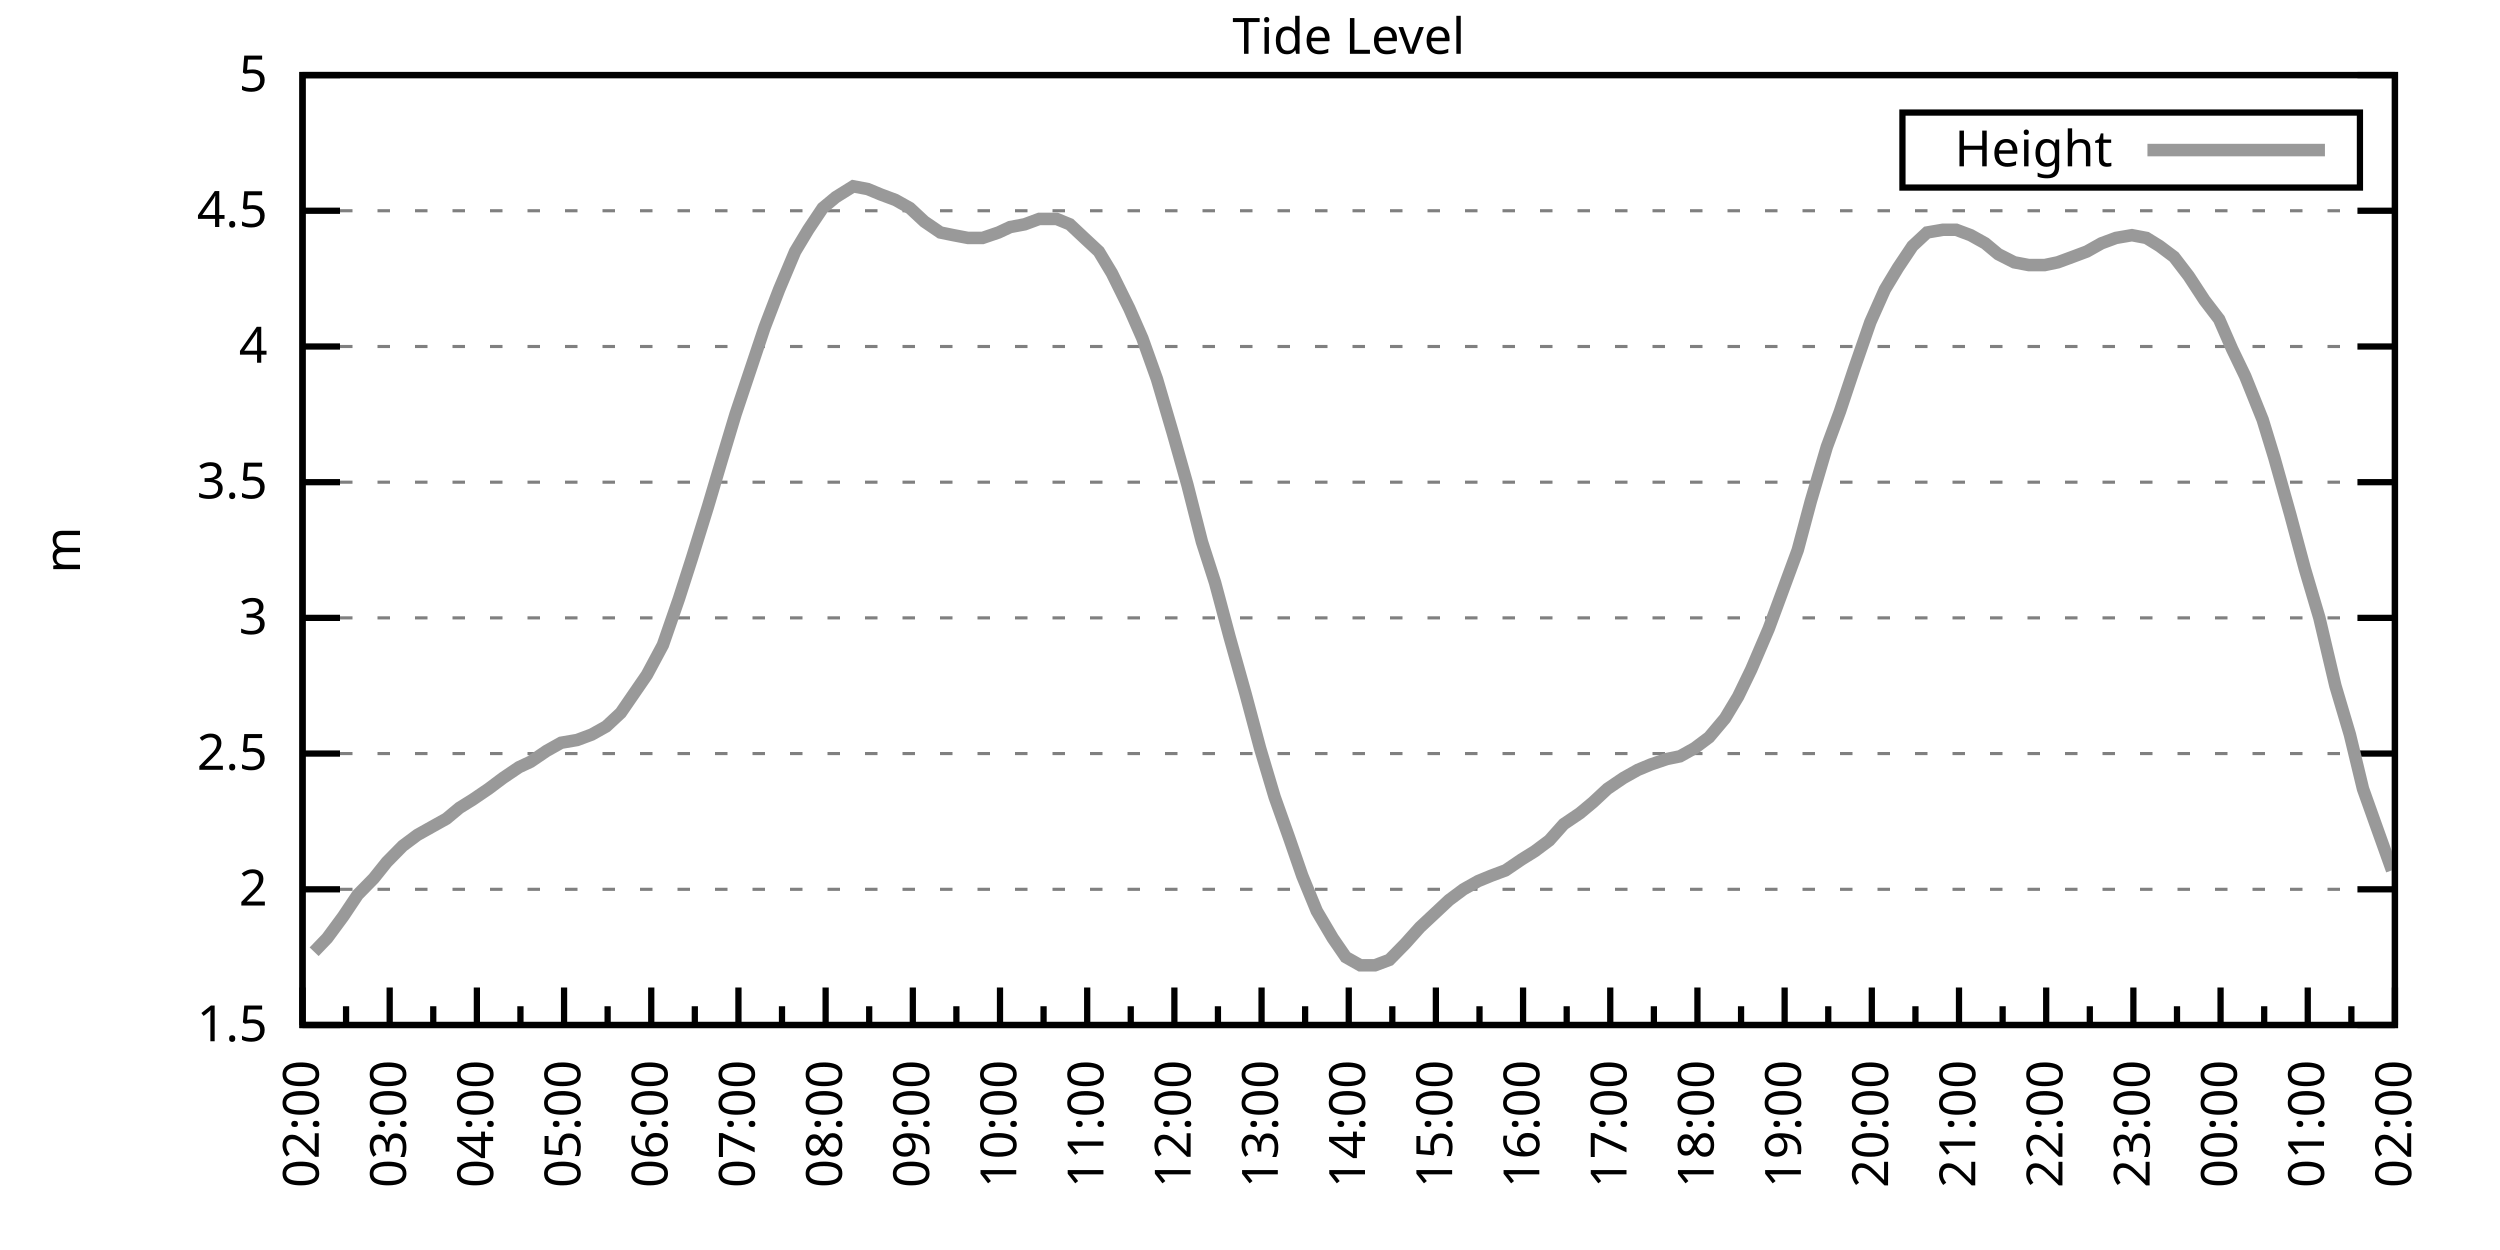
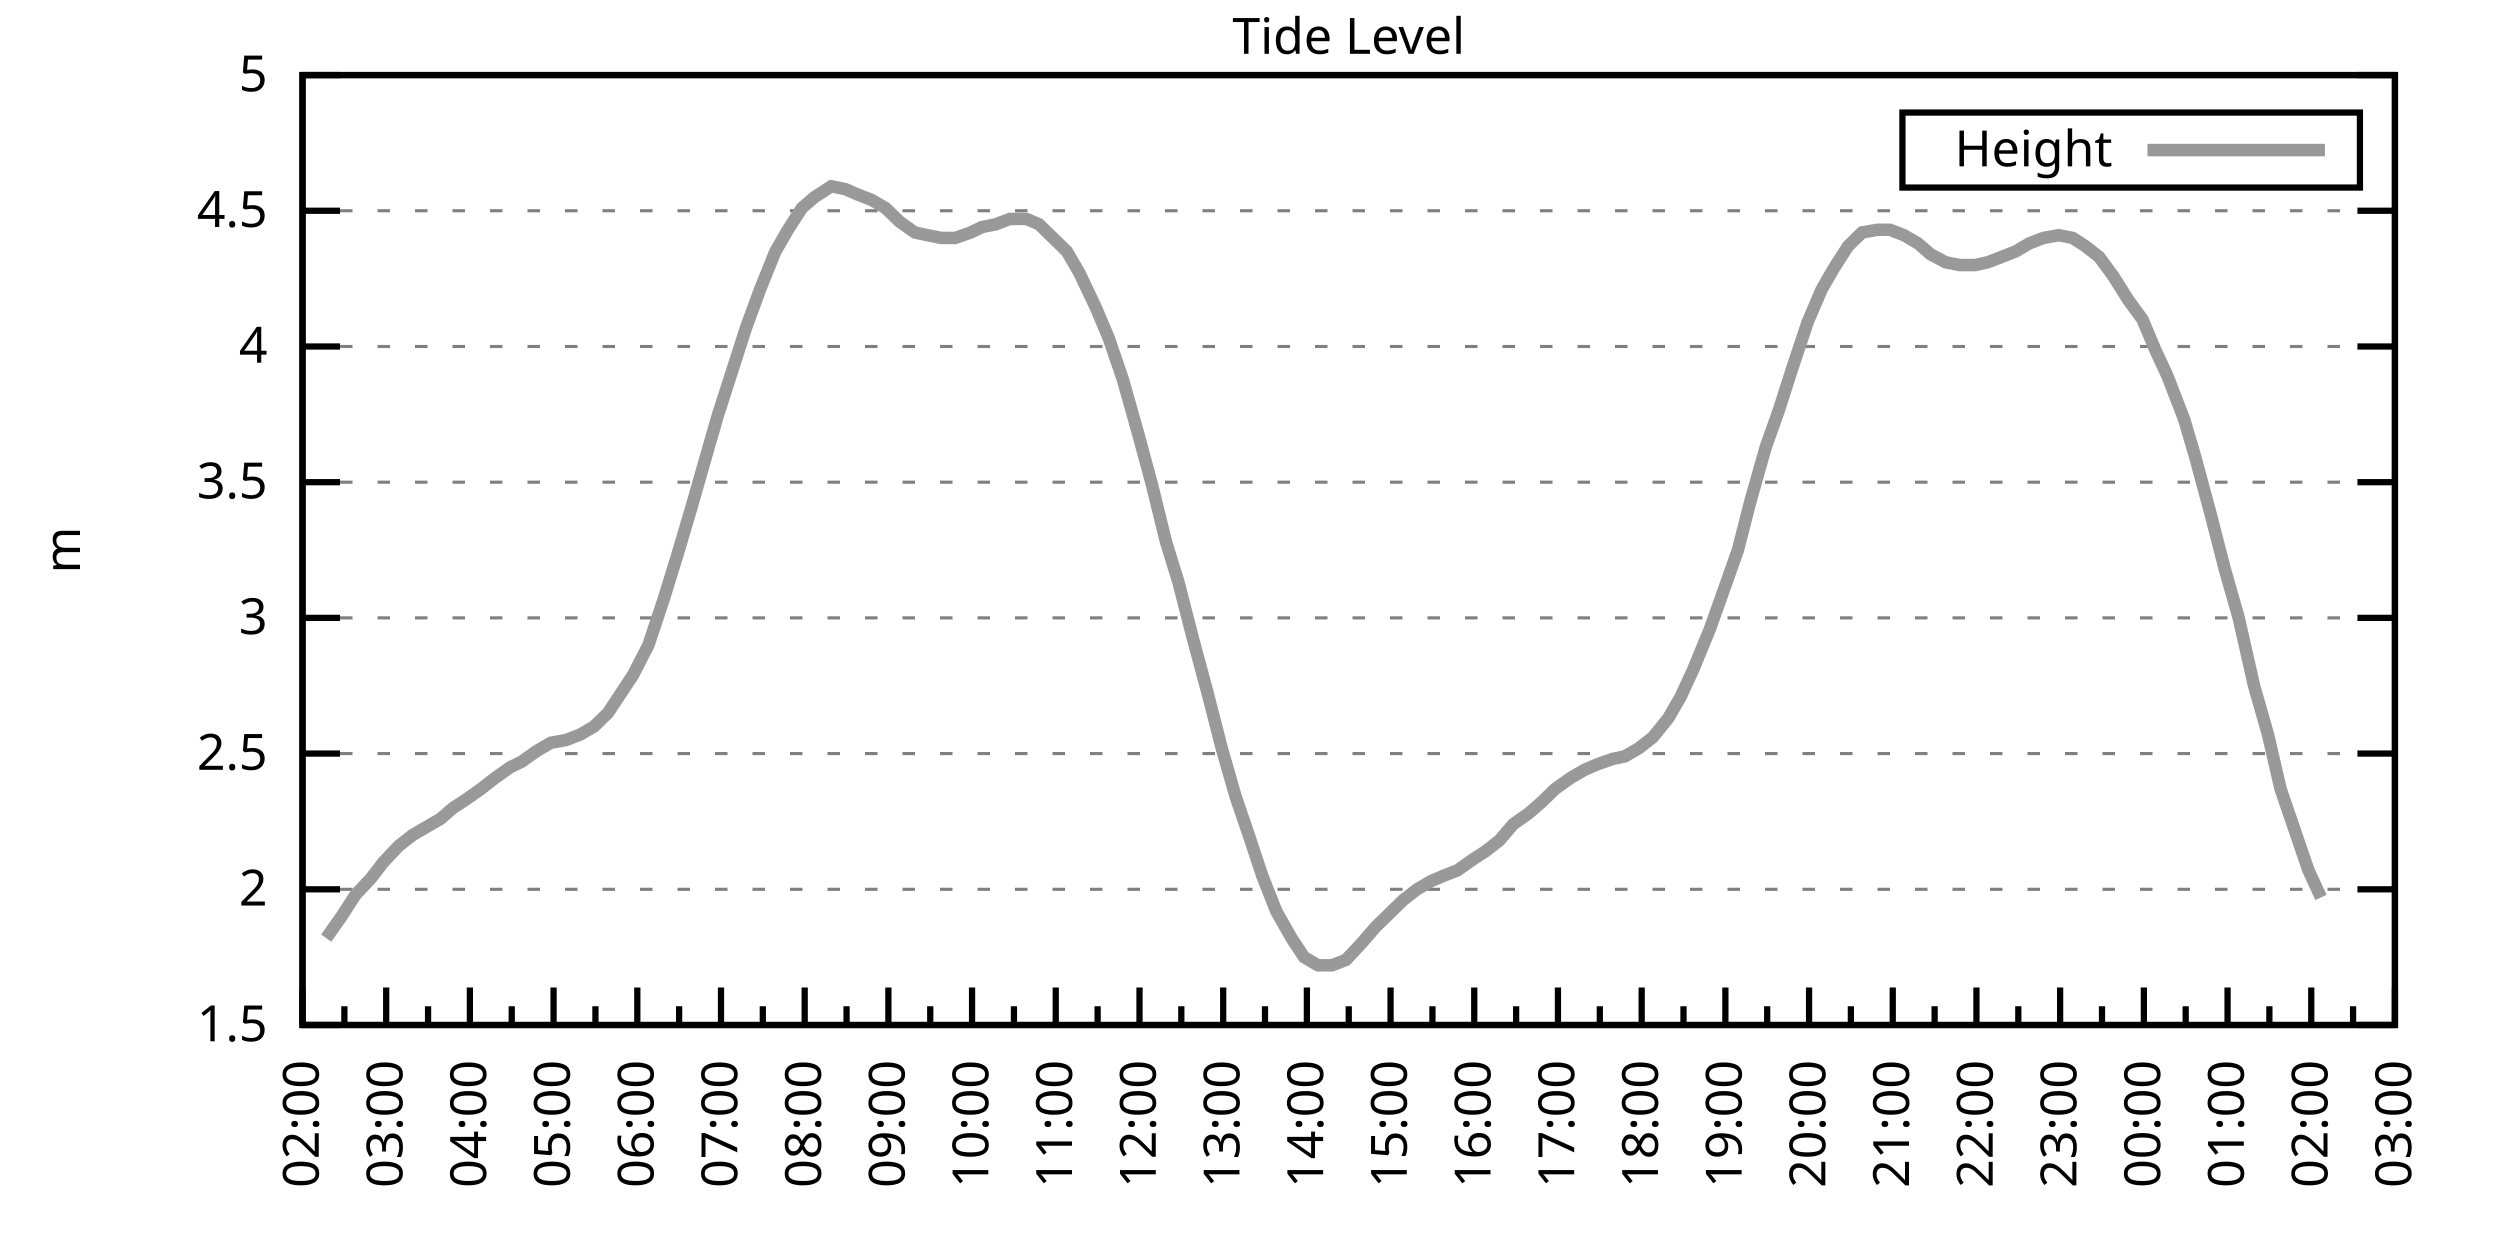
<svg xmlns="http://www.w3.org/2000/svg" xmlns:xlink="http://www.w3.org/1999/xlink" width="400" height="200" viewBox="0 0 400 200">
  <g id="gnuplot_canvas">
    <rect x="0" y="0" width="400" height="200" fill="none" />
    <defs>
      <circle id="gpDot" r="0.5" stroke-width="0.5" stroke="currentColor" />
      <path id="gpPt0" stroke-width="0.333" stroke="currentColor" d="M-1,0 h2 M0,-1 v2" />
      <path id="gpPt1" stroke-width="0.333" stroke="currentColor" d="M-1,-1 L1,1 M1,-1 L-1,1" />
      <path id="gpPt2" stroke-width="0.333" stroke="currentColor" d="M-1,0 L1,0 M0,-1 L0,1 M-1,-1 L1,1 M-1,1 L1,-1" />
      <rect id="gpPt3" stroke-width="0.333" stroke="currentColor" x="-1" y="-1" width="2" height="2" />
      <rect id="gpPt4" stroke-width="0.333" stroke="currentColor" fill="currentColor" x="-1" y="-1" width="2" height="2" />
      <circle id="gpPt5" stroke-width="0.333" stroke="currentColor" cx="0" cy="0" r="1" />
      <use xlink:href="#gpPt5" id="gpPt6" fill="currentColor" stroke="none" />
      <path id="gpPt7" stroke-width="0.333" stroke="currentColor" d="M0,-1.33 L-1.33,0.67 L1.33,0.67 z" />
      <use xlink:href="#gpPt7" id="gpPt8" fill="currentColor" stroke="none" />
      <use xlink:href="#gpPt7" id="gpPt9" stroke="currentColor" transform="rotate(180)" />
      <use xlink:href="#gpPt9" id="gpPt10" fill="currentColor" stroke="none" />
      <use xlink:href="#gpPt3" id="gpPt11" stroke="currentColor" transform="rotate(45)" />
      <use xlink:href="#gpPt11" id="gpPt12" fill="currentColor" stroke="none" />
      <path id="gpPt13" stroke-width="0.333" stroke="currentColor" d="M0,1.330 L1.265,0.411 L0.782,-1.067 L-0.782,-1.076 L-1.265,0.411 z" />
      <use xlink:href="#gpPt13" id="gpPt14" fill="currentColor" stroke="none" />
      <filter id="textbox" filterUnits="objectBoundingBox" x="0" y="0" height="1" width="1">
        <feFlood flood-color="white" flood-opacity="1" result="bgnd" />
        <feComposite in="SourceGraphic" in2="bgnd" operator="atop" />
      </filter>
      <filter id="greybox" filterUnits="objectBoundingBox" x="0" y="0" height="1" width="1">
        <feFlood flood-color="lightgrey" flood-opacity="1" result="grey" />
        <feComposite in="SourceGraphic" in2="grey" operator="atop" />
      </filter>
    </defs>
    <g fill="none" color="white" stroke="currentColor" stroke-width="1.00" stroke-linecap="butt" stroke-linejoin="miter">
</g>
    <g fill="none" color="black" stroke="currentColor" stroke-width="1.00" stroke-linecap="butt" stroke-linejoin="miter">
      <g stroke="none" shape-rendering="crispEdges">
        <polygon fill="rgb(255, 255, 255)" points="48.40,164.00 383.18,164.00 383.18,12.02 48.40,12.02 " />
      </g>
    </g>
    <g fill="none" color="black" stroke="currentColor" stroke-width="1.00" stroke-linecap="butt" stroke-linejoin="miter">
</g>
    <g fill="none" color="black" stroke="black" stroke-width="0.50" stroke-linecap="butt" stroke-linejoin="miter">
</g>
    <g fill="none" color="gray" stroke="currentColor" stroke-width="0.50" stroke-linecap="butt" stroke-linejoin="miter">
      <path stroke="gray" stroke-dasharray="2,4" class="gridline" d="M48.40,164.00 L383.19,164.00  " />
    </g>
    <g fill="none" color="gray" stroke="gray" stroke-width="1.00" stroke-linecap="butt" stroke-linejoin="miter">
</g>
    <g fill="none" color="black" stroke="currentColor" stroke-width="1.00" stroke-linecap="butt" stroke-linejoin="miter">
      <path stroke="black" d="M48.40,164.00 L54.40,164.00 M383.19,164.00 L377.19,164.00  " />
      <g transform="translate(42.80,166.60)" stroke="none" fill="black" font-family="Sans" font-size="8.00" text-anchor="end">
        <text>
          <tspan font-family="Sans"> 1.5</tspan>
        </text>
      </g>
    </g>
    <g fill="none" color="black" stroke="currentColor" stroke-width="1.00" stroke-linecap="butt" stroke-linejoin="miter">
</g>
    <g fill="none" color="black" stroke="black" stroke-width="0.50" stroke-linecap="butt" stroke-linejoin="miter">
</g>
    <g fill="none" color="gray" stroke="currentColor" stroke-width="0.50" stroke-linecap="butt" stroke-linejoin="miter">
      <path stroke="gray" stroke-dasharray="2,4" class="gridline" d="M48.40,142.29 L383.19,142.29  " />
    </g>
    <g fill="none" color="gray" stroke="gray" stroke-width="1.00" stroke-linecap="butt" stroke-linejoin="miter">
</g>
    <g fill="none" color="black" stroke="currentColor" stroke-width="1.00" stroke-linecap="butt" stroke-linejoin="miter">
      <path stroke="black" d="M48.40,142.29 L54.40,142.29 M383.19,142.29 L377.19,142.29  " />
      <g transform="translate(42.80,144.89)" stroke="none" fill="black" font-family="Sans" font-size="8.00" text-anchor="end">
        <text>
          <tspan font-family="Sans"> 2</tspan>
        </text>
      </g>
    </g>
    <g fill="none" color="black" stroke="currentColor" stroke-width="1.00" stroke-linecap="butt" stroke-linejoin="miter">
</g>
    <g fill="none" color="black" stroke="black" stroke-width="0.50" stroke-linecap="butt" stroke-linejoin="miter">
</g>
    <g fill="none" color="gray" stroke="currentColor" stroke-width="0.50" stroke-linecap="butt" stroke-linejoin="miter">
      <path stroke="gray" stroke-dasharray="2,4" class="gridline" d="M48.40,120.57 L383.19,120.57  " />
    </g>
    <g fill="none" color="gray" stroke="gray" stroke-width="1.00" stroke-linecap="butt" stroke-linejoin="miter">
</g>
    <g fill="none" color="black" stroke="currentColor" stroke-width="1.00" stroke-linecap="butt" stroke-linejoin="miter">
      <path stroke="black" d="M48.40,120.57 L54.40,120.57 M383.19,120.57 L377.19,120.57  " />
      <g transform="translate(42.80,123.17)" stroke="none" fill="black" font-family="Sans" font-size="8.00" text-anchor="end">
        <text>
          <tspan font-family="Sans"> 2.5</tspan>
        </text>
      </g>
    </g>
    <g fill="none" color="black" stroke="currentColor" stroke-width="1.00" stroke-linecap="butt" stroke-linejoin="miter">
</g>
    <g fill="none" color="black" stroke="black" stroke-width="0.50" stroke-linecap="butt" stroke-linejoin="miter">
</g>
    <g fill="none" color="gray" stroke="currentColor" stroke-width="0.50" stroke-linecap="butt" stroke-linejoin="miter">
      <path stroke="gray" stroke-dasharray="2,4" class="gridline" d="M48.40,98.86 L383.19,98.86  " />
    </g>
    <g fill="none" color="gray" stroke="gray" stroke-width="1.00" stroke-linecap="butt" stroke-linejoin="miter">
</g>
    <g fill="none" color="black" stroke="currentColor" stroke-width="1.00" stroke-linecap="butt" stroke-linejoin="miter">
      <path stroke="black" d="M48.40,98.86 L54.40,98.86 M383.19,98.86 L377.19,98.86  " />
      <g transform="translate(42.80,101.46)" stroke="none" fill="black" font-family="Sans" font-size="8.00" text-anchor="end">
        <text>
          <tspan font-family="Sans"> 3</tspan>
        </text>
      </g>
    </g>
    <g fill="none" color="black" stroke="currentColor" stroke-width="1.00" stroke-linecap="butt" stroke-linejoin="miter">
</g>
    <g fill="none" color="black" stroke="black" stroke-width="0.50" stroke-linecap="butt" stroke-linejoin="miter">
</g>
    <g fill="none" color="gray" stroke="currentColor" stroke-width="0.50" stroke-linecap="butt" stroke-linejoin="miter">
      <path stroke="gray" stroke-dasharray="2,4" class="gridline" d="M48.40,77.15 L383.19,77.15  " />
    </g>
    <g fill="none" color="gray" stroke="gray" stroke-width="1.00" stroke-linecap="butt" stroke-linejoin="miter">
</g>
    <g fill="none" color="black" stroke="currentColor" stroke-width="1.00" stroke-linecap="butt" stroke-linejoin="miter">
      <path stroke="black" d="M48.40,77.15 L54.40,77.15 M383.19,77.15 L377.19,77.15  " />
      <g transform="translate(42.80,79.75)" stroke="none" fill="black" font-family="Sans" font-size="8.00" text-anchor="end">
        <text>
          <tspan font-family="Sans"> 3.5</tspan>
        </text>
      </g>
    </g>
    <g fill="none" color="black" stroke="currentColor" stroke-width="1.00" stroke-linecap="butt" stroke-linejoin="miter">
</g>
    <g fill="none" color="black" stroke="black" stroke-width="0.50" stroke-linecap="butt" stroke-linejoin="miter">
</g>
    <g fill="none" color="gray" stroke="currentColor" stroke-width="0.50" stroke-linecap="butt" stroke-linejoin="miter">
      <path stroke="gray" stroke-dasharray="2,4" class="gridline" d="M48.40,55.44 L383.19,55.44  " />
    </g>
    <g fill="none" color="gray" stroke="gray" stroke-width="1.00" stroke-linecap="butt" stroke-linejoin="miter">
</g>
    <g fill="none" color="black" stroke="currentColor" stroke-width="1.00" stroke-linecap="butt" stroke-linejoin="miter">
      <path stroke="black" d="M48.40,55.44 L54.40,55.44 M383.19,55.44 L377.19,55.44  " />
      <g transform="translate(42.80,58.04)" stroke="none" fill="black" font-family="Sans" font-size="8.00" text-anchor="end">
        <text>
          <tspan font-family="Sans"> 4</tspan>
        </text>
      </g>
    </g>
    <g fill="none" color="black" stroke="currentColor" stroke-width="1.00" stroke-linecap="butt" stroke-linejoin="miter">
</g>
    <g fill="none" color="black" stroke="black" stroke-width="0.50" stroke-linecap="butt" stroke-linejoin="miter">
</g>
    <g fill="none" color="gray" stroke="currentColor" stroke-width="0.50" stroke-linecap="butt" stroke-linejoin="miter">
      <path stroke="gray" stroke-dasharray="2,4" class="gridline" d="M48.40,33.72 L383.19,33.72  " />
    </g>
    <g fill="none" color="gray" stroke="gray" stroke-width="1.00" stroke-linecap="butt" stroke-linejoin="miter">
</g>
    <g fill="none" color="black" stroke="currentColor" stroke-width="1.00" stroke-linecap="butt" stroke-linejoin="miter">
      <path stroke="black" d="M48.40,33.72 L54.40,33.72 M383.19,33.72 L377.19,33.72  " />
      <g transform="translate(42.80,36.32)" stroke="none" fill="black" font-family="Sans" font-size="8.00" text-anchor="end">
        <text>
          <tspan font-family="Sans"> 4.5</tspan>
        </text>
      </g>
    </g>
    <g fill="none" color="black" stroke="currentColor" stroke-width="1.00" stroke-linecap="butt" stroke-linejoin="miter">
</g>
    <g fill="none" color="black" stroke="black" stroke-width="0.50" stroke-linecap="butt" stroke-linejoin="miter">
</g>
    <g fill="none" color="gray" stroke="currentColor" stroke-width="0.50" stroke-linecap="butt" stroke-linejoin="miter">
      <path stroke="gray" stroke-dasharray="2,4" class="gridline" d="M48.40,12.01 L383.19,12.01  " />
    </g>
    <g fill="none" color="gray" stroke="gray" stroke-width="1.00" stroke-linecap="butt" stroke-linejoin="miter">
</g>
    <g fill="none" color="black" stroke="currentColor" stroke-width="1.00" stroke-linecap="butt" stroke-linejoin="miter">
      <path stroke="black" d="M48.40,12.01 L54.40,12.01 M383.19,12.01 L377.19,12.01  " />
      <g transform="translate(42.80,14.61)" stroke="none" fill="black" font-family="Sans" font-size="8.00" text-anchor="end">
        <text>
          <tspan font-family="Sans"> 5</tspan>
        </text>
      </g>
    </g>
    <g fill="none" color="black" stroke="currentColor" stroke-width="1.00" stroke-linecap="butt" stroke-linejoin="miter">
      <path stroke="black" d="M48.40,164.00 L48.40,158.00  " />
      <g transform="translate(51.00,169.60) rotate(270)" stroke="none" fill="black" font-family="Sans" font-size="8.00" text-anchor="end">
        <text>
          <tspan font-family="Sans">02:00</tspan>
        </text>
      </g>
    </g>
    <g fill="none" color="black" stroke="currentColor" stroke-width="1.00" stroke-linecap="butt" stroke-linejoin="miter">
-       <path stroke="black" d="M55.37,164.00 L55.37,161.00 M62.35,164.00 L62.35,158.00  " />
-       <g transform="translate(64.95,169.60) rotate(270)" stroke="none" fill="black" font-family="Sans" font-size="8.00" text-anchor="end">
+       <path stroke="black" d="M55.10,164.00 L55.10,161.00 M61.79,164.00 L61.79,158.00  " />
+       <g transform="translate(64.39,169.60) rotate(270)" stroke="none" fill="black" font-family="Sans" font-size="8.00" text-anchor="end">
        <text>
          <tspan font-family="Sans">03:00</tspan>
        </text>
      </g>
    </g>
    <g fill="none" color="black" stroke="currentColor" stroke-width="1.00" stroke-linecap="butt" stroke-linejoin="miter">
-       <path stroke="black" d="M69.32,164.00 L69.32,161.00 M76.30,164.00 L76.30,158.00  " />
-       <g transform="translate(78.90,169.60) rotate(270)" stroke="none" fill="black" font-family="Sans" font-size="8.00" text-anchor="end">
+       <path stroke="black" d="M68.49,164.00 L68.49,161.00 M75.18,164.00 L75.18,158.00  " />
+       <g transform="translate(77.78,169.60) rotate(270)" stroke="none" fill="black" font-family="Sans" font-size="8.00" text-anchor="end">
        <text>
          <tspan font-family="Sans">04:00</tspan>
        </text>
      </g>
    </g>
    <g fill="none" color="black" stroke="currentColor" stroke-width="1.00" stroke-linecap="butt" stroke-linejoin="miter">
-       <path stroke="black" d="M83.27,164.00 L83.27,161.00 M90.25,164.00 L90.25,158.00  " />
-       <g transform="translate(92.85,169.60) rotate(270)" stroke="none" fill="black" font-family="Sans" font-size="8.00" text-anchor="end">
+       <path stroke="black" d="M81.88,164.00 L81.88,161.00 M88.57,164.00 L88.57,158.00  " />
+       <g transform="translate(91.17,169.60) rotate(270)" stroke="none" fill="black" font-family="Sans" font-size="8.00" text-anchor="end">
        <text>
          <tspan font-family="Sans">05:00</tspan>
        </text>
      </g>
    </g>
    <g fill="none" color="black" stroke="currentColor" stroke-width="1.00" stroke-linecap="butt" stroke-linejoin="miter">
-       <path stroke="black" d="M97.22,164.00 L97.22,161.00 M104.20,164.00 L104.20,158.00  " />
-       <g transform="translate(106.80,169.60) rotate(270)" stroke="none" fill="black" font-family="Sans" font-size="8.00" text-anchor="end">
+       <path stroke="black" d="M95.27,164.00 L95.27,161.00 M101.97,164.00 L101.97,158.00  " />
+       <g transform="translate(104.57,169.60) rotate(270)" stroke="none" fill="black" font-family="Sans" font-size="8.00" text-anchor="end">
        <text>
          <tspan font-family="Sans">06:00</tspan>
        </text>
      </g>
    </g>
    <g fill="none" color="black" stroke="currentColor" stroke-width="1.00" stroke-linecap="butt" stroke-linejoin="miter">
-       <path stroke="black" d="M111.17,164.00 L111.17,161.00 M118.15,164.00 L118.15,158.00  " />
-       <g transform="translate(120.75,169.60) rotate(270)" stroke="none" fill="black" font-family="Sans" font-size="8.00" text-anchor="end">
+       <path stroke="black" d="M108.66,164.00 L108.66,161.00 M115.36,164.00 L115.36,158.00  " />
+       <g transform="translate(117.96,169.60) rotate(270)" stroke="none" fill="black" font-family="Sans" font-size="8.00" text-anchor="end">
        <text>
          <tspan font-family="Sans">07:00</tspan>
        </text>
      </g>
    </g>
    <g fill="none" color="black" stroke="currentColor" stroke-width="1.00" stroke-linecap="butt" stroke-linejoin="miter">
-       <path stroke="black" d="M125.12,164.00 L125.12,161.00 M132.10,164.00 L132.10,158.00  " />
-       <g transform="translate(134.70,169.60) rotate(270)" stroke="none" fill="black" font-family="Sans" font-size="8.00" text-anchor="end">
+       <path stroke="black" d="M122.05,164.00 L122.05,161.00 M128.75,164.00 L128.75,158.00  " />
+       <g transform="translate(131.35,169.60) rotate(270)" stroke="none" fill="black" font-family="Sans" font-size="8.00" text-anchor="end">
        <text>
          <tspan font-family="Sans">08:00</tspan>
        </text>
      </g>
    </g>
    <g fill="none" color="black" stroke="currentColor" stroke-width="1.00" stroke-linecap="butt" stroke-linejoin="miter">
-       <path stroke="black" d="M139.07,164.00 L139.07,161.00 M146.05,164.00 L146.05,158.00  " />
-       <g transform="translate(148.65,169.60) rotate(270)" stroke="none" fill="black" font-family="Sans" font-size="8.00" text-anchor="end">
+       <path stroke="black" d="M135.45,164.00 L135.45,161.00 M142.14,164.00 L142.14,158.00  " />
+       <g transform="translate(144.74,169.60) rotate(270)" stroke="none" fill="black" font-family="Sans" font-size="8.00" text-anchor="end">
        <text>
          <tspan font-family="Sans">09:00</tspan>
        </text>
      </g>
    </g>
    <g fill="none" color="black" stroke="currentColor" stroke-width="1.00" stroke-linecap="butt" stroke-linejoin="miter">
-       <path stroke="black" d="M153.02,164.00 L153.02,161.00 M160.00,164.00 L160.00,158.00  " />
-       <g transform="translate(162.60,169.60) rotate(270)" stroke="none" fill="black" font-family="Sans" font-size="8.00" text-anchor="end">
+       <path stroke="black" d="M148.84,164.00 L148.84,161.00 M155.53,164.00 L155.53,158.00  " />
+       <g transform="translate(158.13,169.60) rotate(270)" stroke="none" fill="black" font-family="Sans" font-size="8.00" text-anchor="end">
        <text>
          <tspan font-family="Sans">10:00</tspan>
        </text>
      </g>
    </g>
    <g fill="none" color="black" stroke="currentColor" stroke-width="1.00" stroke-linecap="butt" stroke-linejoin="miter">
-       <path stroke="black" d="M166.97,164.00 L166.97,161.00 M173.95,164.00 L173.95,158.00  " />
-       <g transform="translate(176.55,169.60) rotate(270)" stroke="none" fill="black" font-family="Sans" font-size="8.00" text-anchor="end">
+       <path stroke="black" d="M162.23,164.00 L162.23,161.00 M168.92,164.00 L168.92,158.00  " />
+       <g transform="translate(171.52,169.60) rotate(270)" stroke="none" fill="black" font-family="Sans" font-size="8.00" text-anchor="end">
        <text>
          <tspan font-family="Sans">11:00</tspan>
        </text>
      </g>
    </g>
    <g fill="none" color="black" stroke="currentColor" stroke-width="1.00" stroke-linecap="butt" stroke-linejoin="miter">
-       <path stroke="black" d="M180.92,164.00 L180.92,161.00 M187.90,164.00 L187.90,158.00  " />
-       <g transform="translate(190.50,169.60) rotate(270)" stroke="none" fill="black" font-family="Sans" font-size="8.00" text-anchor="end">
+       <path stroke="black" d="M175.62,164.00 L175.62,161.00 M182.32,164.00 L182.32,158.00  " />
+       <g transform="translate(184.92,169.60) rotate(270)" stroke="none" fill="black" font-family="Sans" font-size="8.00" text-anchor="end">
        <text>
          <tspan font-family="Sans">12:00</tspan>
        </text>
      </g>
    </g>
    <g fill="none" color="black" stroke="currentColor" stroke-width="1.00" stroke-linecap="butt" stroke-linejoin="miter">
-       <path stroke="black" d="M194.87,164.00 L194.87,161.00 M201.85,164.00 L201.85,158.00  " />
-       <g transform="translate(204.45,169.60) rotate(270)" stroke="none" fill="black" font-family="Sans" font-size="8.00" text-anchor="end">
+       <path stroke="black" d="M189.01,164.00 L189.01,161.00 M195.71,164.00 L195.71,158.00  " />
+       <g transform="translate(198.31,169.60) rotate(270)" stroke="none" fill="black" font-family="Sans" font-size="8.00" text-anchor="end">
        <text>
          <tspan font-family="Sans">13:00</tspan>
        </text>
      </g>
    </g>
    <g fill="none" color="black" stroke="currentColor" stroke-width="1.00" stroke-linecap="butt" stroke-linejoin="miter">
-       <path stroke="black" d="M208.82,164.00 L208.82,161.00 M215.80,164.00 L215.80,158.00  " />
-       <g transform="translate(218.40,169.60) rotate(270)" stroke="none" fill="black" font-family="Sans" font-size="8.00" text-anchor="end">
+       <path stroke="black" d="M202.40,164.00 L202.40,161.00 M209.10,164.00 L209.10,158.00  " />
+       <g transform="translate(211.70,169.60) rotate(270)" stroke="none" fill="black" font-family="Sans" font-size="8.00" text-anchor="end">
        <text>
          <tspan font-family="Sans">14:00</tspan>
        </text>
      </g>
    </g>
    <g fill="none" color="black" stroke="currentColor" stroke-width="1.00" stroke-linecap="butt" stroke-linejoin="miter">
-       <path stroke="black" d="M222.77,164.00 L222.77,161.00 M229.74,164.00 L229.74,158.00  " />
-       <g transform="translate(232.34,169.60) rotate(270)" stroke="none" fill="black" font-family="Sans" font-size="8.00" text-anchor="end">
+       <path stroke="black" d="M215.80,164.00 L215.80,161.00 M222.49,164.00 L222.49,158.00  " />
+       <g transform="translate(225.09,169.60) rotate(270)" stroke="none" fill="black" font-family="Sans" font-size="8.00" text-anchor="end">
        <text>
          <tspan font-family="Sans">15:00</tspan>
        </text>
      </g>
    </g>
    <g fill="none" color="black" stroke="currentColor" stroke-width="1.00" stroke-linecap="butt" stroke-linejoin="miter">
-       <path stroke="black" d="M236.72,164.00 L236.72,161.00 M243.69,164.00 L243.69,158.00  " />
-       <g transform="translate(246.29,169.60) rotate(270)" stroke="none" fill="black" font-family="Sans" font-size="8.00" text-anchor="end">
+       <path stroke="black" d="M229.19,164.00 L229.19,161.00 M235.88,164.00 L235.88,158.00  " />
+       <g transform="translate(238.48,169.60) rotate(270)" stroke="none" fill="black" font-family="Sans" font-size="8.00" text-anchor="end">
        <text>
          <tspan font-family="Sans">16:00</tspan>
        </text>
      </g>
    </g>
    <g fill="none" color="black" stroke="currentColor" stroke-width="1.00" stroke-linecap="butt" stroke-linejoin="miter">
-       <path stroke="black" d="M250.67,164.00 L250.67,161.00 M257.64,164.00 L257.64,158.00  " />
-       <g transform="translate(260.24,169.60) rotate(270)" stroke="none" fill="black" font-family="Sans" font-size="8.00" text-anchor="end">
+       <path stroke="black" d="M242.58,164.00 L242.58,161.00 M249.27,164.00 L249.27,158.00  " />
+       <g transform="translate(251.87,169.60) rotate(270)" stroke="none" fill="black" font-family="Sans" font-size="8.00" text-anchor="end">
        <text>
          <tspan font-family="Sans">17:00</tspan>
        </text>
      </g>
    </g>
    <g fill="none" color="black" stroke="currentColor" stroke-width="1.00" stroke-linecap="butt" stroke-linejoin="miter">
-       <path stroke="black" d="M264.62,164.00 L264.62,161.00 M271.59,164.00 L271.59,158.00  " />
-       <g transform="translate(274.19,169.60) rotate(270)" stroke="none" fill="black" font-family="Sans" font-size="8.00" text-anchor="end">
+       <path stroke="black" d="M255.97,164.00 L255.97,161.00 M262.67,164.00 L262.67,158.00  " />
+       <g transform="translate(265.27,169.60) rotate(270)" stroke="none" fill="black" font-family="Sans" font-size="8.00" text-anchor="end">
        <text>
          <tspan font-family="Sans">18:00</tspan>
        </text>
      </g>
    </g>
    <g fill="none" color="black" stroke="currentColor" stroke-width="1.00" stroke-linecap="butt" stroke-linejoin="miter">
-       <path stroke="black" d="M278.57,164.00 L278.57,161.00 M285.54,164.00 L285.54,158.00  " />
-       <g transform="translate(288.14,169.60) rotate(270)" stroke="none" fill="black" font-family="Sans" font-size="8.00" text-anchor="end">
+       <path stroke="black" d="M269.36,164.00 L269.36,161.00 M276.06,164.00 L276.06,158.00  " />
+       <g transform="translate(278.66,169.60) rotate(270)" stroke="none" fill="black" font-family="Sans" font-size="8.00" text-anchor="end">
        <text>
          <tspan font-family="Sans">19:00</tspan>
        </text>
      </g>
    </g>
    <g fill="none" color="black" stroke="currentColor" stroke-width="1.00" stroke-linecap="butt" stroke-linejoin="miter">
-       <path stroke="black" d="M292.52,164.00 L292.52,161.00 M299.49,164.00 L299.49,158.00  " />
-       <g transform="translate(302.09,169.60) rotate(270)" stroke="none" fill="black" font-family="Sans" font-size="8.00" text-anchor="end">
+       <path stroke="black" d="M282.75,164.00 L282.75,161.00 M289.45,164.00 L289.45,158.00  " />
+       <g transform="translate(292.05,169.60) rotate(270)" stroke="none" fill="black" font-family="Sans" font-size="8.00" text-anchor="end">
        <text>
          <tspan font-family="Sans">20:00</tspan>
        </text>
      </g>
    </g>
    <g fill="none" color="black" stroke="currentColor" stroke-width="1.00" stroke-linecap="butt" stroke-linejoin="miter">
-       <path stroke="black" d="M306.47,164.00 L306.47,161.00 M313.44,164.00 L313.44,158.00  " />
-       <g transform="translate(316.04,169.60) rotate(270)" stroke="none" fill="black" font-family="Sans" font-size="8.00" text-anchor="end">
+       <path stroke="black" d="M296.14,164.00 L296.14,161.00 M302.84,164.00 L302.84,158.00  " />
+       <g transform="translate(305.44,169.60) rotate(270)" stroke="none" fill="black" font-family="Sans" font-size="8.00" text-anchor="end">
        <text>
          <tspan font-family="Sans">21:00</tspan>
        </text>
      </g>
    </g>
    <g fill="none" color="black" stroke="currentColor" stroke-width="1.00" stroke-linecap="butt" stroke-linejoin="miter">
-       <path stroke="black" d="M320.42,164.00 L320.42,161.00 M327.39,164.00 L327.39,158.00  " />
-       <g transform="translate(329.99,169.60) rotate(270)" stroke="none" fill="black" font-family="Sans" font-size="8.00" text-anchor="end">
+       <path stroke="black" d="M309.54,164.00 L309.54,161.00 M316.23,164.00 L316.23,158.00  " />
+       <g transform="translate(318.83,169.60) rotate(270)" stroke="none" fill="black" font-family="Sans" font-size="8.00" text-anchor="end">
        <text>
          <tspan font-family="Sans">22:00</tspan>
        </text>
      </g>
    </g>
    <g fill="none" color="black" stroke="currentColor" stroke-width="1.00" stroke-linecap="butt" stroke-linejoin="miter">
-       <path stroke="black" d="M334.37,164.00 L334.37,161.00 M341.34,164.00 L341.34,158.00  " />
-       <g transform="translate(343.94,169.60) rotate(270)" stroke="none" fill="black" font-family="Sans" font-size="8.00" text-anchor="end">
+       <path stroke="black" d="M322.93,164.00 L322.93,161.00 M329.62,164.00 L329.62,158.00  " />
+       <g transform="translate(332.22,169.60) rotate(270)" stroke="none" fill="black" font-family="Sans" font-size="8.00" text-anchor="end">
        <text>
          <tspan font-family="Sans">23:00</tspan>
        </text>
      </g>
    </g>
    <g fill="none" color="black" stroke="currentColor" stroke-width="1.00" stroke-linecap="butt" stroke-linejoin="miter">
-       <path stroke="black" d="M348.32,164.00 L348.32,161.00 M355.29,164.00 L355.29,158.00  " />
-       <g transform="translate(357.89,169.60) rotate(270)" stroke="none" fill="black" font-family="Sans" font-size="8.00" text-anchor="end">
+       <path stroke="black" d="M336.32,164.00 L336.32,161.00 M343.02,164.00 L343.02,158.00  " />
+       <g transform="translate(345.62,169.60) rotate(270)" stroke="none" fill="black" font-family="Sans" font-size="8.00" text-anchor="end">
        <text>
          <tspan font-family="Sans">00:00</tspan>
        </text>
      </g>
    </g>
    <g fill="none" color="black" stroke="currentColor" stroke-width="1.00" stroke-linecap="butt" stroke-linejoin="miter">
-       <path stroke="black" d="M362.27,164.00 L362.27,161.00 M369.24,164.00 L369.24,158.00  " />
-       <g transform="translate(371.84,169.60) rotate(270)" stroke="none" fill="black" font-family="Sans" font-size="8.00" text-anchor="end">
+       <path stroke="black" d="M349.71,164.00 L349.71,161.00 M356.41,164.00 L356.41,158.00  " />
+       <g transform="translate(359.01,169.60) rotate(270)" stroke="none" fill="black" font-family="Sans" font-size="8.00" text-anchor="end">
        <text>
          <tspan font-family="Sans">01:00</tspan>
        </text>
      </g>
    </g>
    <g fill="none" color="black" stroke="currentColor" stroke-width="1.00" stroke-linecap="butt" stroke-linejoin="miter">
-       <path stroke="black" d="M376.22,164.00 L376.22,161.00 M383.19,164.00 L383.19,158.00  " />
+       <path stroke="black" d="M363.10,164.00 L363.10,161.00 M369.80,164.00 L369.80,158.00  " />
+       <g transform="translate(372.40,169.60) rotate(270)" stroke="none" fill="black" font-family="Sans" font-size="8.00" text-anchor="end">
+         <text>
+           <tspan font-family="Sans">02:00</tspan>
+         </text>
+       </g>
+     </g>
+     <g fill="none" color="black" stroke="currentColor" stroke-width="1.00" stroke-linecap="butt" stroke-linejoin="miter">
+       <path stroke="black" d="M376.49,164.00 L376.49,161.00 M383.19,164.00 L383.19,158.00  " />
      <g transform="translate(385.79,169.60) rotate(270)" stroke="none" fill="black" font-family="Sans" font-size="8.00" text-anchor="end">
        <text>
-           <tspan font-family="Sans">02:00</tspan>
+           <tspan font-family="Sans">03:00</tspan>
        </text>
      </g>
    </g>
    <g fill="none" color="black" stroke="currentColor" stroke-width="1.00" stroke-linecap="butt" stroke-linejoin="miter">
</g>
    <g fill="none" color="black" stroke="currentColor" stroke-width="1.00" stroke-linecap="butt" stroke-linejoin="miter">
      <path stroke="black" d="M48.40,12.01 L48.40,164.00 L383.19,164.00 L383.19,12.01 L48.40,12.01 Z  " />
    </g>
    <g fill="none" color="black" stroke="currentColor" stroke-width="1.00" stroke-linecap="butt" stroke-linejoin="miter">
      <g transform="translate(12.80,88.01) rotate(270)" stroke="none" fill="black" font-family="Sans" font-size="8.00" text-anchor="middle">
        <text>
          <tspan font-family="Sans">m</tspan>
        </text>
      </g>
    </g>
    <g fill="none" color="black" stroke="currentColor" stroke-width="1.00" stroke-linecap="butt" stroke-linejoin="miter">
</g>
    <g fill="none" color="black" stroke="currentColor" stroke-width="1.00" stroke-linecap="butt" stroke-linejoin="miter">
      <path stroke="black" d="M304.39,30.01 L304.39,18.01 L377.59,18.01 L377.59,30.01 L304.39,30.01 Z  " />
    </g>
    <g id="Tide_level_plot_1">
      <g fill="none" color="white" stroke="black" stroke-width="2.00" stroke-linecap="butt" stroke-linejoin="miter">
</g>
      <g fill="none" color="black" stroke="currentColor" stroke-width="2.00" stroke-linecap="butt" stroke-linejoin="miter">
        <g transform="translate(337.99,26.61)" stroke="none" fill="black" font-family="Sans" font-size="8.00" text-anchor="end">
          <text>
            <tspan font-family="Sans">Height</tspan>
          </text>
        </g>
      </g>
      <g fill="none" color="black" stroke="currentColor" stroke-width="2.00" stroke-linecap="butt" stroke-linejoin="miter">
-         <path stroke="rgb(153, 153, 153)" d="M343.59,24.01 L371.99,24.01 M50.26,152.28 L52.35,150.10 L54.91,146.63 L57.23,143.16 L59.79,140.55 L61.88,137.94   L64.44,135.34 L66.77,133.60 L69.09,132.30 L71.42,131.00 L73.51,129.26 L75.60,127.96 L78.16,126.22 L80.48,124.48   L83.04,122.75 L84.90,121.88 L87.46,120.14 L89.78,118.84 L92.34,118.40 L94.67,117.53 L96.99,116.23 L99.32,114.06   L101.41,111.02 L103.50,107.98 L106.06,103.20 L108.62,95.82 L110.71,89.31 L113.27,81.06 L115.59,73.24 L117.68,66.29   L122.33,52.40 L124.66,46.32 L127.22,40.24 L129.31,36.76 L131.63,33.29 L133.72,31.55 L136.51,29.81 L138.84,30.25   L140.93,31.12 L143.26,31.99 L145.58,33.29 L147.91,35.46 L150.46,37.20 L152.56,37.63 L154.88,38.07 L157.21,38.07   L159.76,37.20 L161.62,36.33 L163.95,35.89 L166.27,35.03 L169.06,35.03 L171.16,35.89 L173.48,38.07 L175.81,40.24   L177.90,43.71 L180.69,49.36 L182.78,54.13 L185.11,60.65 L187.66,69.33 L189.99,77.58 L192.31,86.70 L194.41,93.22   L196.73,101.90 L199.29,111.02 L201.61,119.71 L203.94,127.52 L206.26,134.04 L208.36,140.12 L210.68,145.76 L213.24,150.10   L215.33,153.14 L217.65,154.45 L219.98,154.45 L222.30,153.58 L224.86,150.97 L227.19,148.37 L229.51,146.20 L231.84,144.02   L234.16,142.29 L236.49,140.98 L238.58,140.12 L240.90,139.25 L243.46,137.51 L245.55,136.21 L247.88,134.47 L250.20,131.86   L252.76,130.13 L254.85,128.39 L257.18,126.22 L259.74,124.48 L262.06,123.18 L264.15,122.31 L266.71,121.44 L268.80,121.01   L271.13,119.71 L273.45,117.97 L276.01,114.93 L278.10,111.45 L280.20,107.11 L282.99,100.60 L285.08,94.95 L287.64,88.00   L289.73,80.19 L292.29,71.50 L294.38,65.86 L296.70,58.91 L299.26,51.53 L301.58,46.32 L303.68,42.84 L306.00,39.37   L308.33,37.20 L310.88,36.76 L312.98,36.76 L315.30,37.63 L317.63,38.93 L319.72,40.67 L322.28,41.97 L324.60,42.41   L327.16,42.41 L329.25,41.97 L331.58,41.11 L333.90,40.24 L336.23,38.93 L338.55,38.07 L341.11,37.63 L343.43,38.07   L345.53,39.37 L347.85,41.11 L350.18,44.15 L352.73,48.05 L355.06,51.09 L357.15,55.87 L359.24,60.21 L362.03,67.16   L363.89,73.24 L366.45,82.36 L368.78,91.04 L371.10,98.86 L373.66,109.72 L375.98,117.53 L378.08,126.22 L380.40,132.73   L382.73,139.25  " />
+         <path stroke="rgb(153, 153, 153)" d="M343.59,24.01 L371.99,24.01 M52.19,150.10 L54.65,146.63 L56.88,143.16 L59.34,140.55 L61.35,137.94 L63.80,135.34   L66.03,133.60 L68.26,132.30 L70.50,131.00 L72.50,129.26 L74.51,127.96 L76.97,126.22 L79.20,124.48 L81.66,122.75   L83.44,121.88 L85.90,120.14 L88.13,118.84 L90.58,118.40 L92.82,117.53 L95.05,116.23 L97.28,114.06 L99.29,111.02   L101.30,107.98 L103.75,103.20 L106.21,95.82 L108.22,89.31 L110.67,81.06 L112.90,73.24 L114.91,66.29 L119.38,52.40   L121.61,46.32 L124.06,40.24 L126.07,36.76 L128.30,33.29 L130.31,31.55 L132.99,29.81 L135.22,30.25 L137.23,31.12   L139.46,31.99 L141.69,33.29 L143.93,35.46 L146.38,37.20 L148.39,37.63 L150.62,38.07 L152.85,38.07 L155.31,37.20   L157.10,36.33 L159.33,35.89 L161.56,35.03 L164.24,35.03 L166.25,35.89 L168.48,38.07 L170.71,40.24 L172.72,43.71   L175.40,49.36 L177.41,54.13 L179.64,60.65 L182.09,69.33 L184.32,77.58 L186.56,86.70 L188.57,93.22 L190.80,101.90   L193.25,111.02 L195.48,119.71 L197.72,127.52 L199.95,134.04 L201.96,140.12 L204.19,145.76 L206.64,150.10 L208.65,153.14   L210.88,154.45 L213.12,154.45 L215.35,153.58 L217.80,150.97 L220.04,148.37 L222.27,146.20 L224.50,144.02 L226.73,142.29   L228.96,140.98 L230.97,140.12 L233.20,139.25 L235.66,137.51 L237.67,136.21 L239.90,134.47 L242.13,131.86 L244.59,130.13   L246.60,128.39 L248.83,126.22 L251.28,124.48 L253.51,123.18 L255.52,122.31 L257.98,121.44 L259.99,121.01 L262.22,119.71   L264.45,117.97 L266.91,114.93 L268.92,111.45 L270.92,107.11 L273.60,100.60 L275.61,94.95 L278.07,88.00 L280.07,80.19   L282.53,71.50 L284.54,65.86 L286.77,58.91 L289.23,51.53 L291.46,46.32 L293.47,42.84 L295.70,39.37 L297.93,37.20   L300.39,36.76 L302.39,36.76 L304.63,37.63 L306.86,38.93 L308.87,40.67 L311.32,41.97 L313.55,42.41 L316.01,42.41   L318.02,41.97 L320.25,41.11 L322.48,40.24 L324.71,38.93 L326.95,38.07 L329.40,37.63 L331.63,38.07 L333.64,39.37   L335.87,41.11 L338.10,44.15 L340.56,48.05 L342.79,51.09 L344.80,55.87 L346.81,60.21 L349.49,67.16 L351.27,73.24   L353.73,82.36 L355.96,91.04 L358.19,98.86 L360.65,109.72 L362.88,117.53 L364.89,126.22 L367.12,132.73 L369.35,139.25   L371.36,143.59  " />
      </g>
    </g>
    <g fill="none" color="black" stroke="currentColor" stroke-width="2.00" stroke-linecap="butt" stroke-linejoin="miter">
</g>
    <g fill="none" color="black" stroke="black" stroke-width="1.00" stroke-linecap="butt" stroke-linejoin="miter">
</g>
    <g fill="none" color="black" stroke="currentColor" stroke-width="1.00" stroke-linecap="butt" stroke-linejoin="miter">
      <path stroke="black" d="M48.40,12.01 L48.40,164.00 L383.19,164.00 L383.19,12.01 L48.40,12.01 Z  " />
    </g>
    <g fill="none" color="black" stroke="currentColor" stroke-width="1.00" stroke-linecap="butt" stroke-linejoin="miter">
      <g transform="translate(215.79,8.61)" stroke="none" fill="black" font-family="Sans" font-size="8.00" text-anchor="middle">
        <text>
          <tspan font-family="Sans">Tide Level</tspan>
        </text>
      </g>
    </g>
    <g fill="none" color="black" stroke="currentColor" stroke-width="1.00" stroke-linecap="butt" stroke-linejoin="miter">
</g>
  </g>
</svg>
